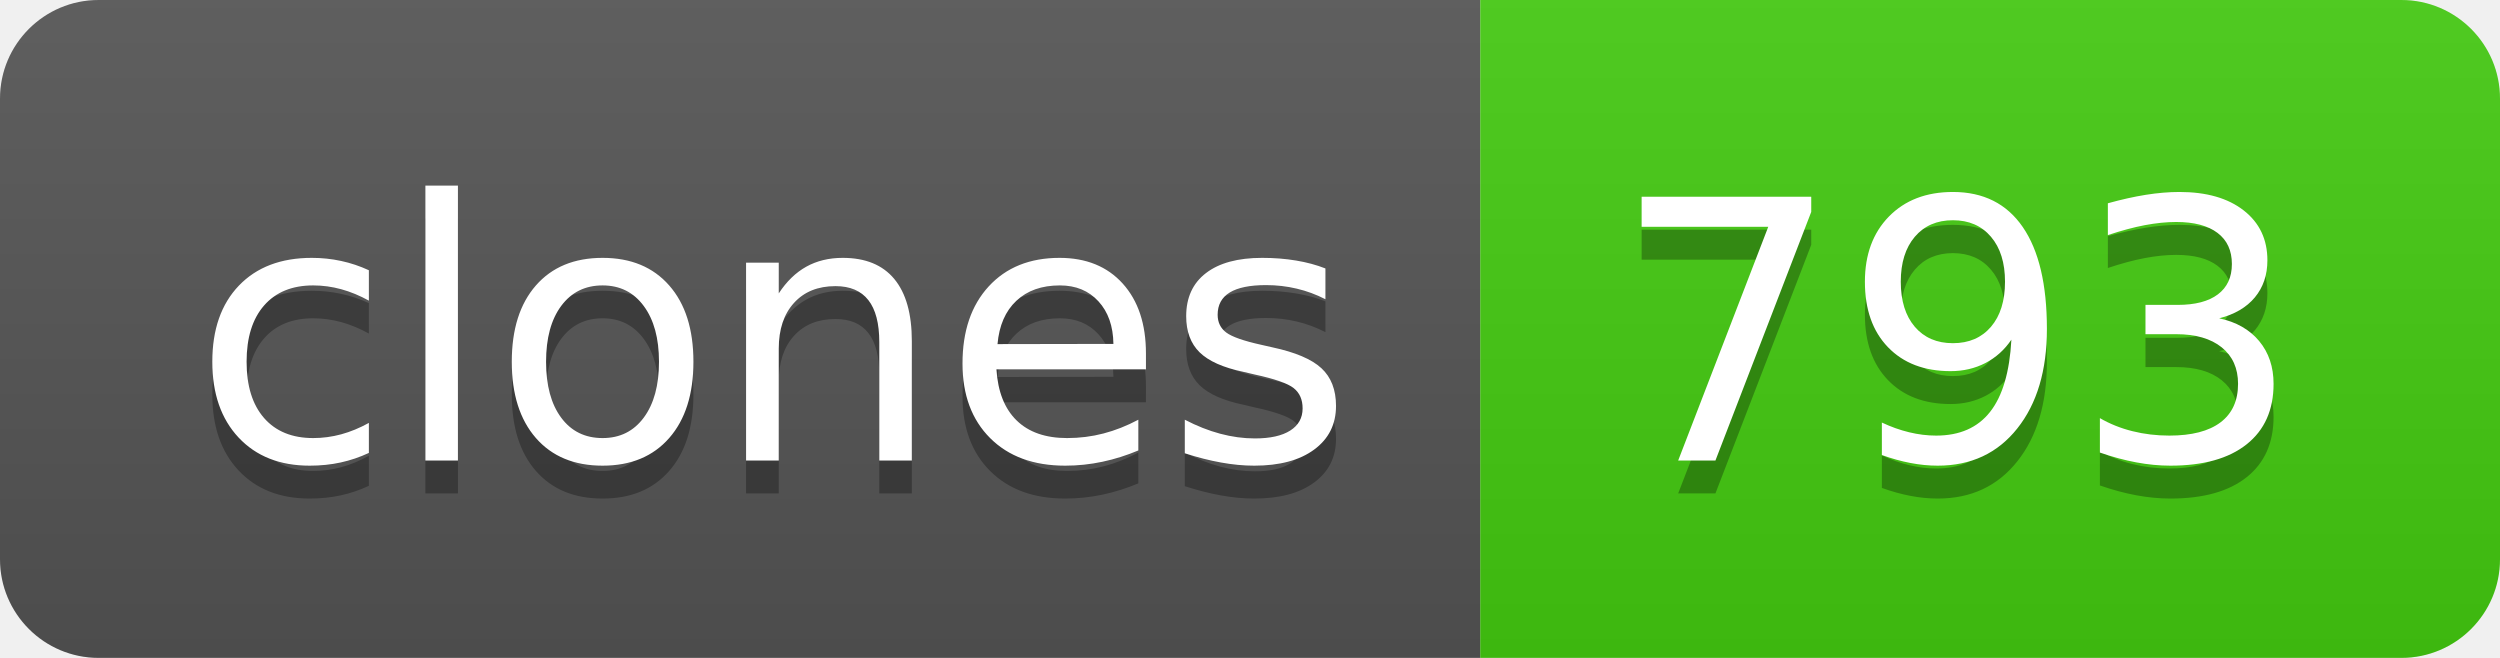
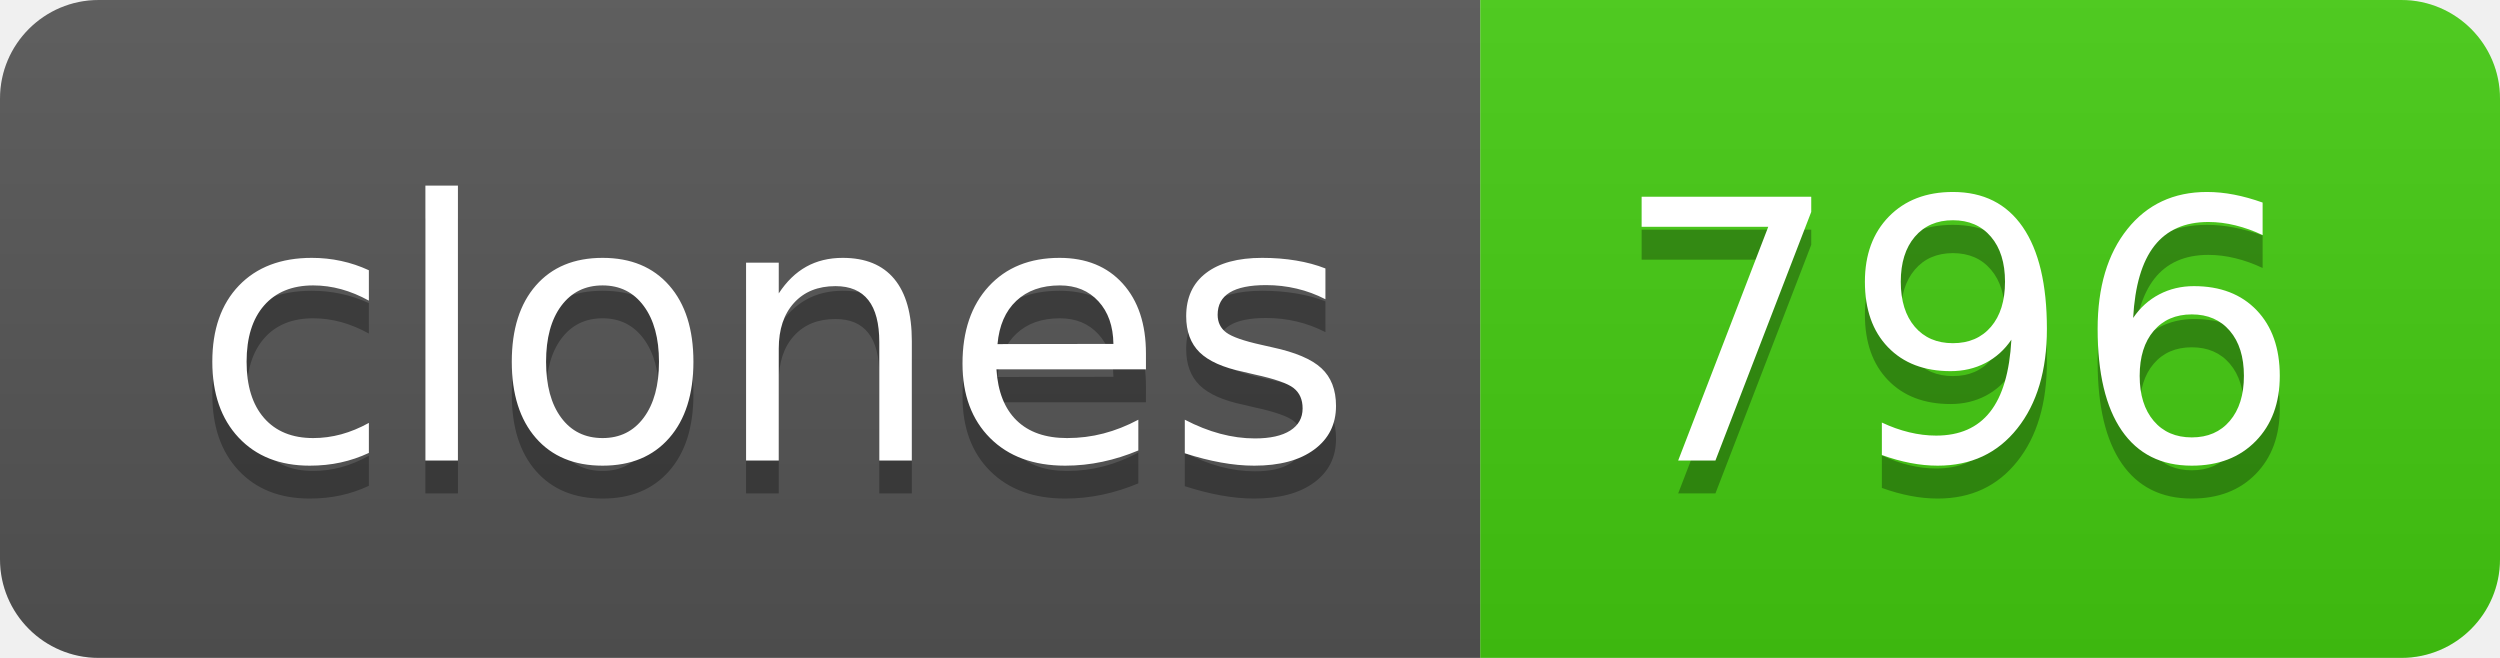
- <svg xmlns="http://www.w3.org/2000/svg" width="76" height="20" role="img" aria-label="clones: 793">
+ <svg xmlns="http://www.w3.org/2000/svg" width="76" height="20" role="img" aria-label="clones: 796">
  <linearGradient id="s" x2="0" y2="100%">
    <stop offset="0" stop-color="#bbb" stop-opacity=".1" />
    <stop offset="1" stop-opacity=".1" />
  </linearGradient>
  <clipPath id="r">
    <rect width="76" height="20" rx="3" fill="#fff" />
  </clipPath>
  <g clip-path="url(#r)">
    <rect width="45" height="20" fill="#555" />
    <rect x="45" width="31" height="20" fill="#4c1" />
    <rect width="76" height="20" fill="url(#s)" />
  </g>
  <g fill="#fff" text-anchor="middle" font-family="Verdana,Geneva,DejaVu Sans,sans-serif" text-rendering="geometricPrecision" font-size="110">
    <text aria-hidden="true" x="235" y="150" fill="#010101" fill-opacity=".3" transform="scale(.1)" textLength="350">clones</text>
    <text x="235" y="140" transform="scale(.1)" fill="#fff" textLength="350">clones</text>
-     <text aria-hidden="true" x="595" y="150" fill="#010101" fill-opacity=".3" transform="scale(.1)" textLength="210">793</text>
-     <text x="595" y="140" transform="scale(.1)" fill="#fff" textLength="210">793</text>
+     <text aria-hidden="true" x="595" y="150" fill="#010101" fill-opacity=".3" transform="scale(.1)" textLength="210">796</text>
+     <text x="595" y="140" transform="scale(.1)" fill="#fff" textLength="210">796</text>
  </g>
</svg>
